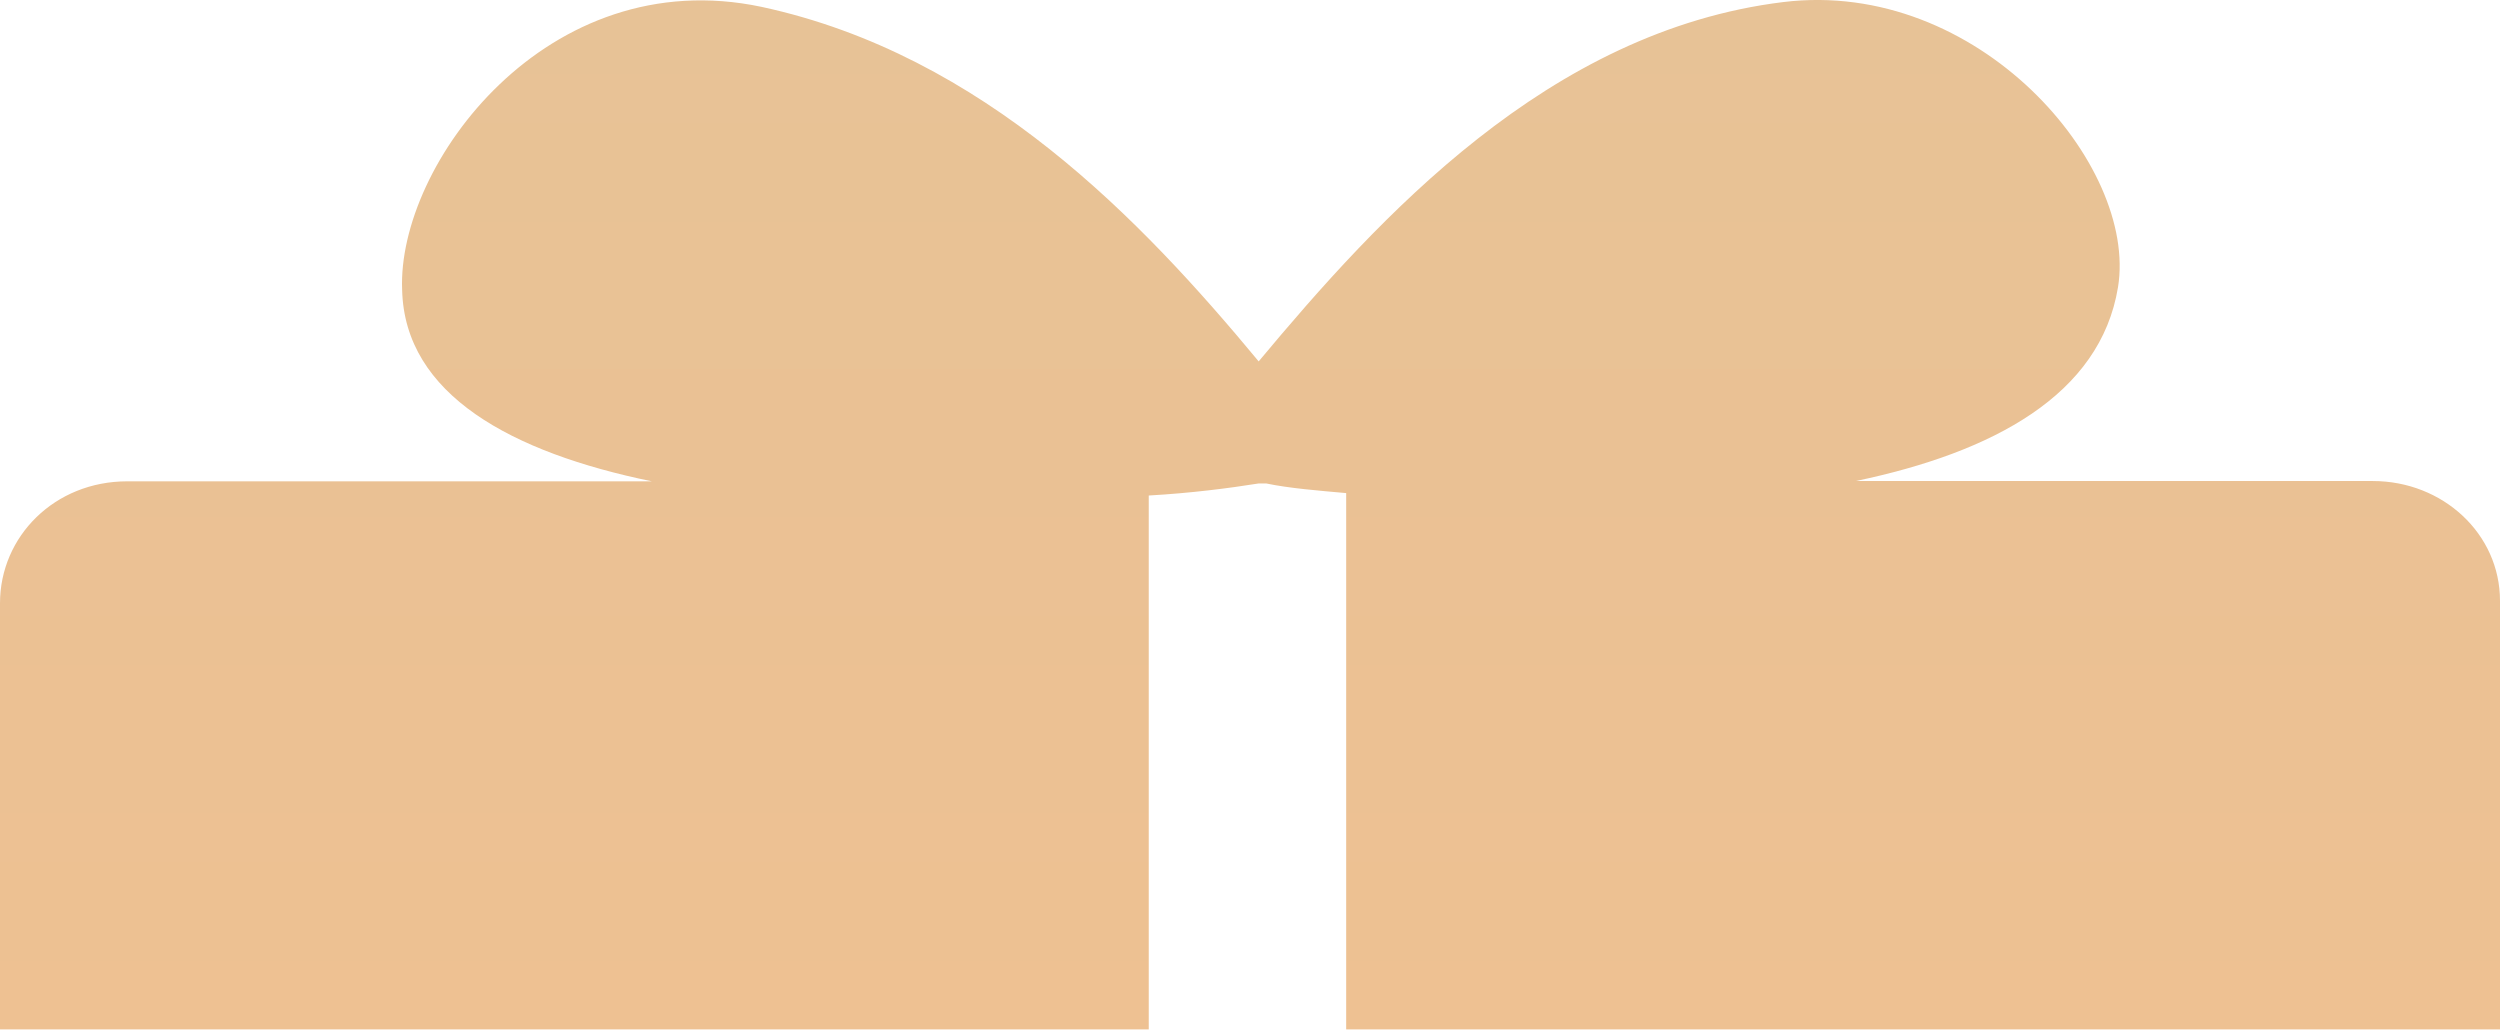
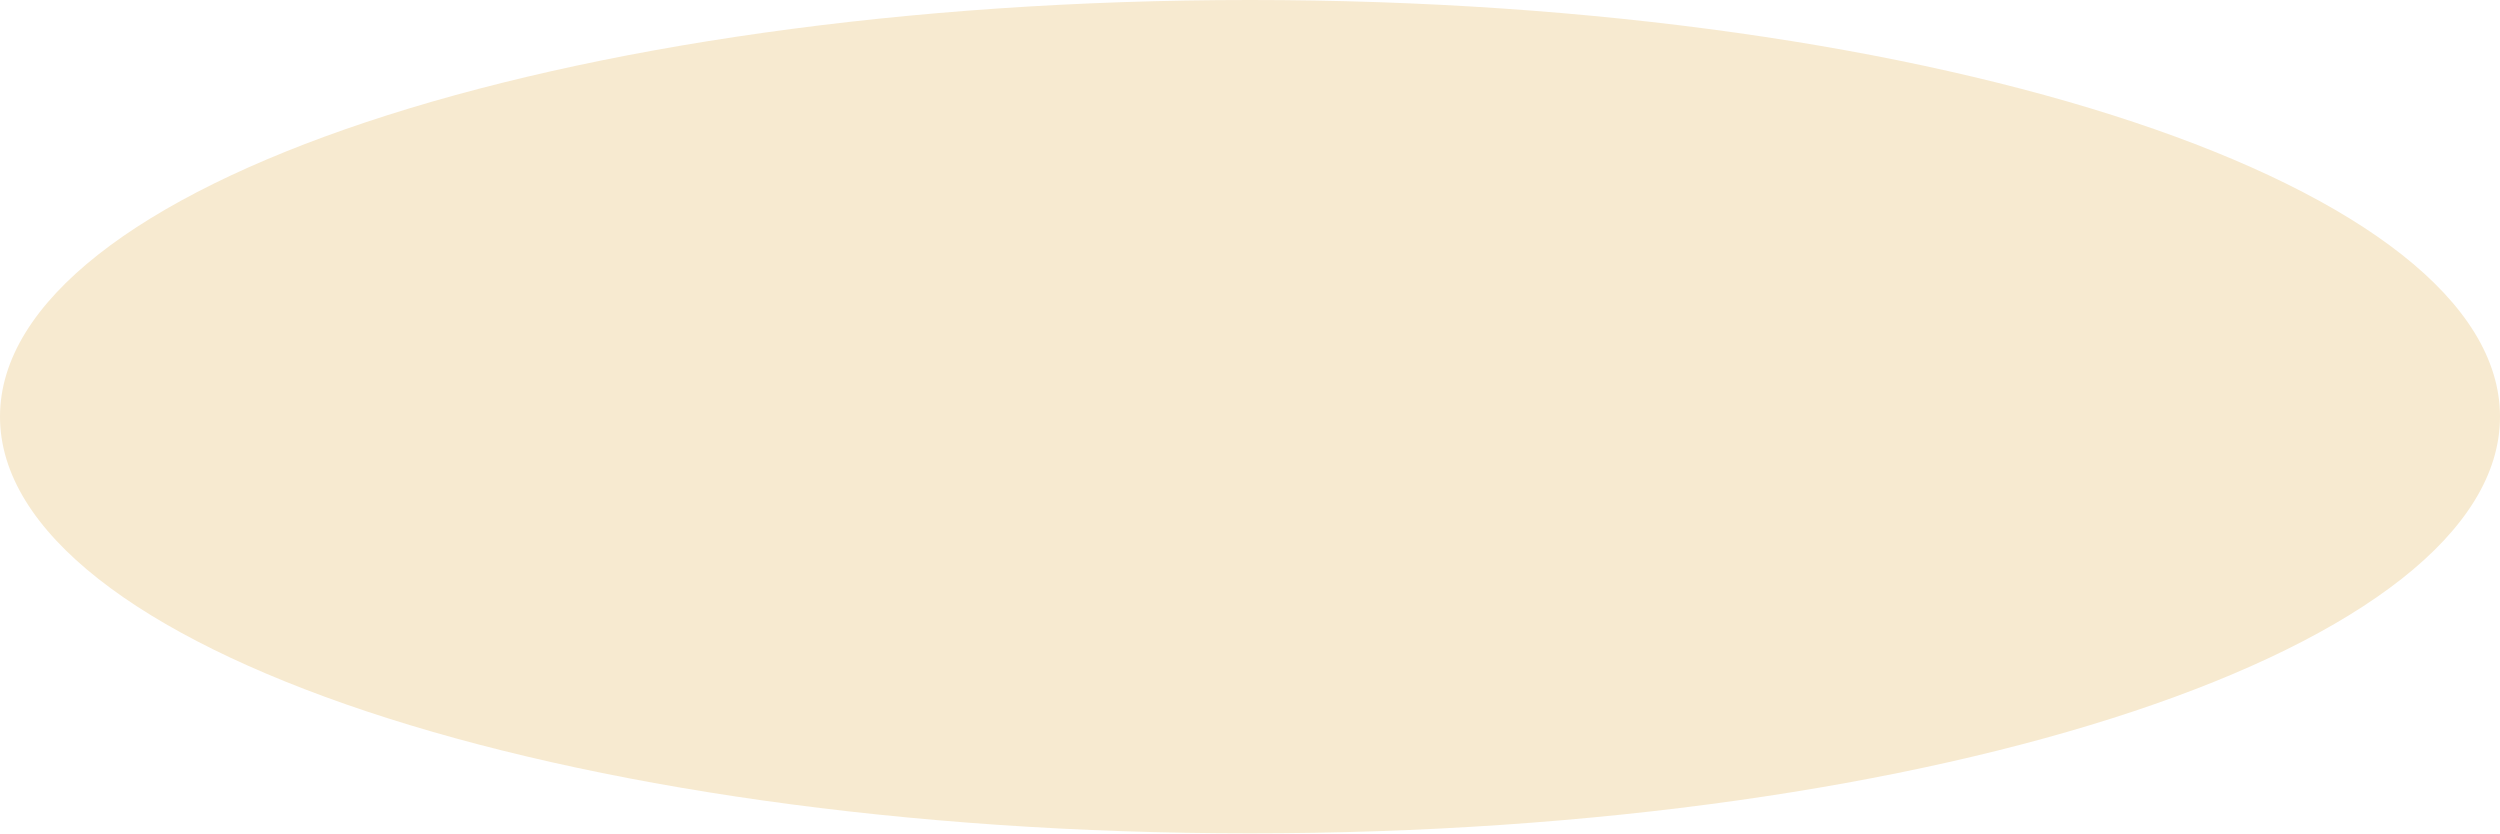
- <svg xmlns="http://www.w3.org/2000/svg" version="1.1" width="34px" height="14px">
-   <defs>
-     <linearGradient gradientUnits="userSpaceOnUse" x1="17" y1="0" x2="17" y2="30.146" id="LinearGradient171">
-       <stop id="Stop172" stop-color="#e7c296" offset="0" />
-       <stop id="Stop173" stop-color="#f6bf8d" offset="1" />
-     </linearGradient>
-   </defs>
-   <g transform="matrix(1 0 0 1 -361 -1571 )">
-     <path d="M 34 14  L 18.308 14  C 18.308 14  18.308 6.706  18.308 6.706  C 17.936 6.673  17.529 6.64  17.221 6.575  C 17.221 6.575  17.152 6.575  17.152 6.575  L 17.221 6.575  C 17.221 6.575  17.118 6.575  17.118 6.575  C 16.711 6.64  16.201 6.706  15.623 6.739  C 15.623 6.739  15.623 14  15.623 14  L 0 14  C 0 14  0 8.205  0 8.205  C 0 7.293  0.745 6.546  1.73 6.546  C 1.73 6.546  8.865 6.546  8.865 6.546  C 6.964 6.155  5.503 5.371  5.469 3.942  C 5.4 2.242  7.439 -0.526  10.36 0.094  C 13.383 0.747  15.524 2.993  17.118 4.915  C 18.749 2.961  21.058 0.419  24.253 0.028  C 26.903 -0.296  29.075 2.242  28.805 3.905  C 28.565 5.371  27.105 6.152  25.238 6.542  C 25.238 6.542  32.27 6.542  32.27 6.542  C 33.22 6.542  34 7.257  34 8.172  C 34 8.172  34 14  34 14  Z " fill-rule="nonzero" fill="url(#LinearGradient171)" stroke="none" transform="matrix(1 0 0 1 361 1571 )" />
+ <svg xmlns="http://www.w3.org/2000/svg" version="1.1" width="3px" height="1px">
+   <g transform="matrix(1 0 0 1 -547 -1573 )">
+     <path d="M 0 0.5  C 0 0.776  0.672 1  1.5 1  C 2.328 1  3 0.776  3 0.5  C 3 0.224  2.328 0  1.5 0  C 0.672 0  0 0.224  0 0.5  Z " fill-rule="nonzero" fill="#f7ead0" stroke="none" transform="matrix(1 0 0 1 547 1573 )" />
  </g>
</svg>
